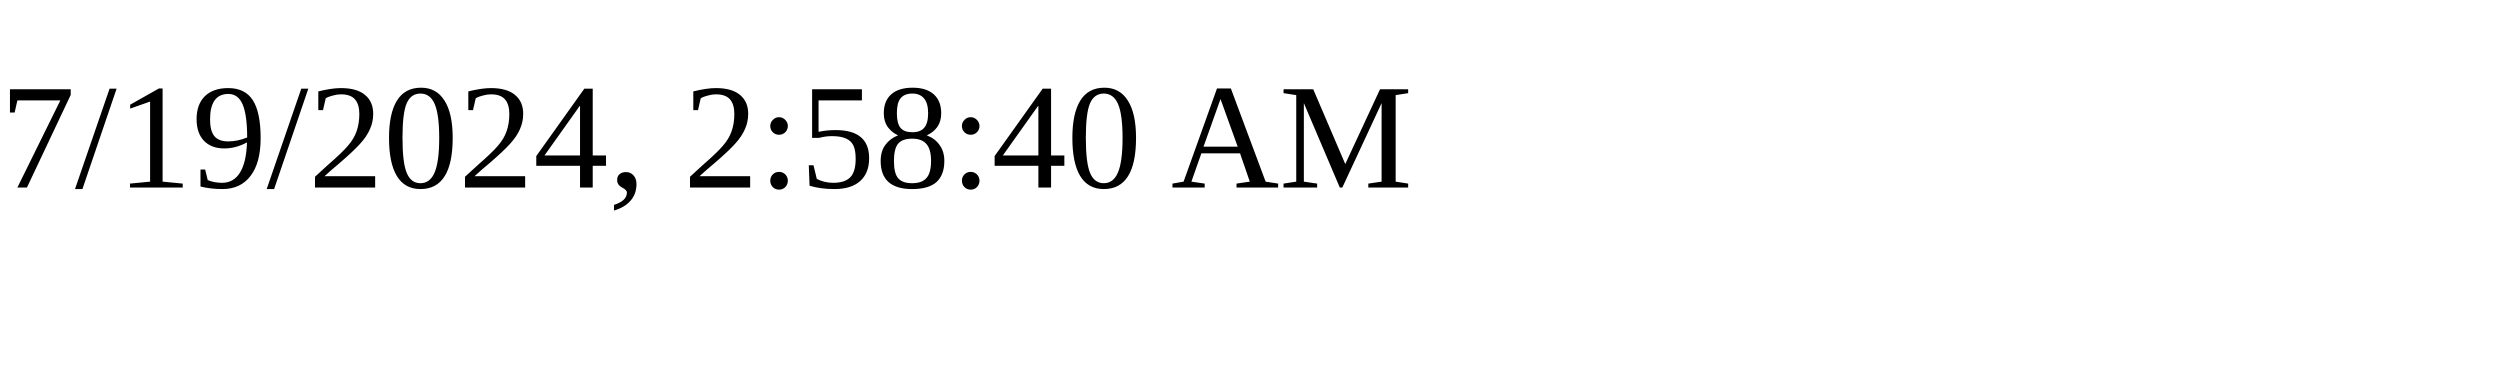
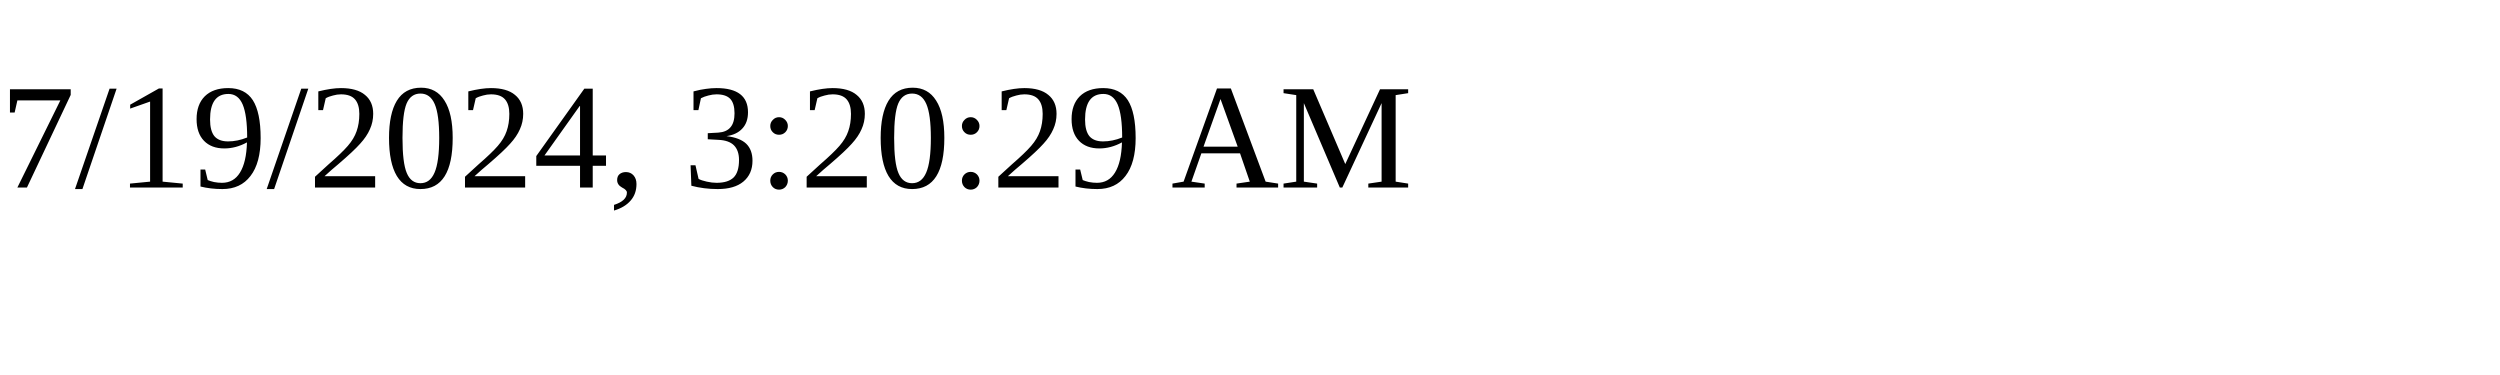
<svg xmlns="http://www.w3.org/2000/svg" height="30" width="200">
-   <text x="0" y="15">7/19/2024, 2:58:40 AM</text>
+   <text x="0" y="15">7/19/2024, 3:20:29 AM</text>
</svg>
